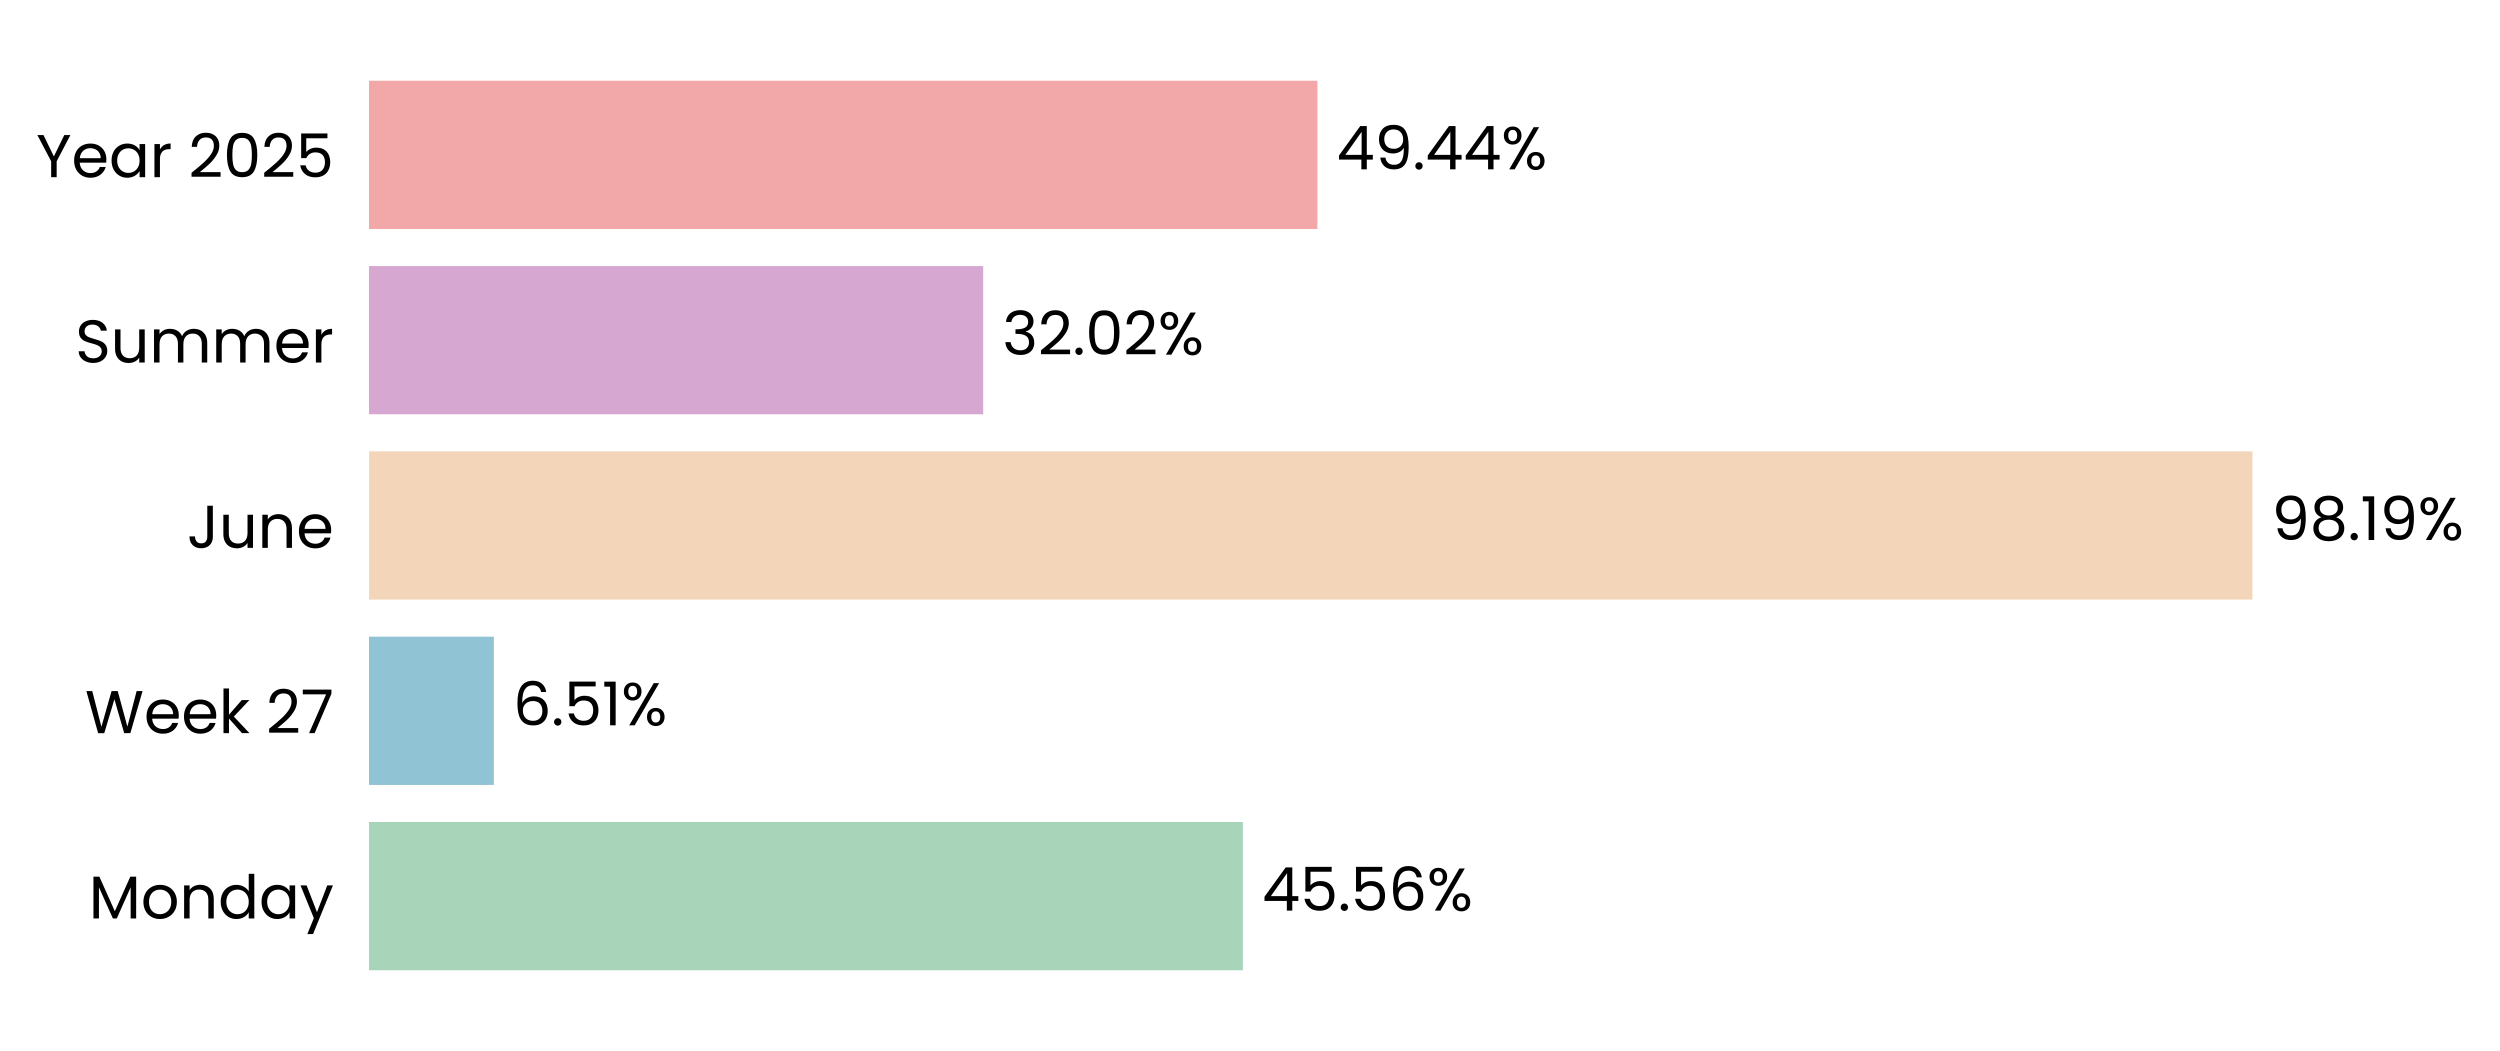
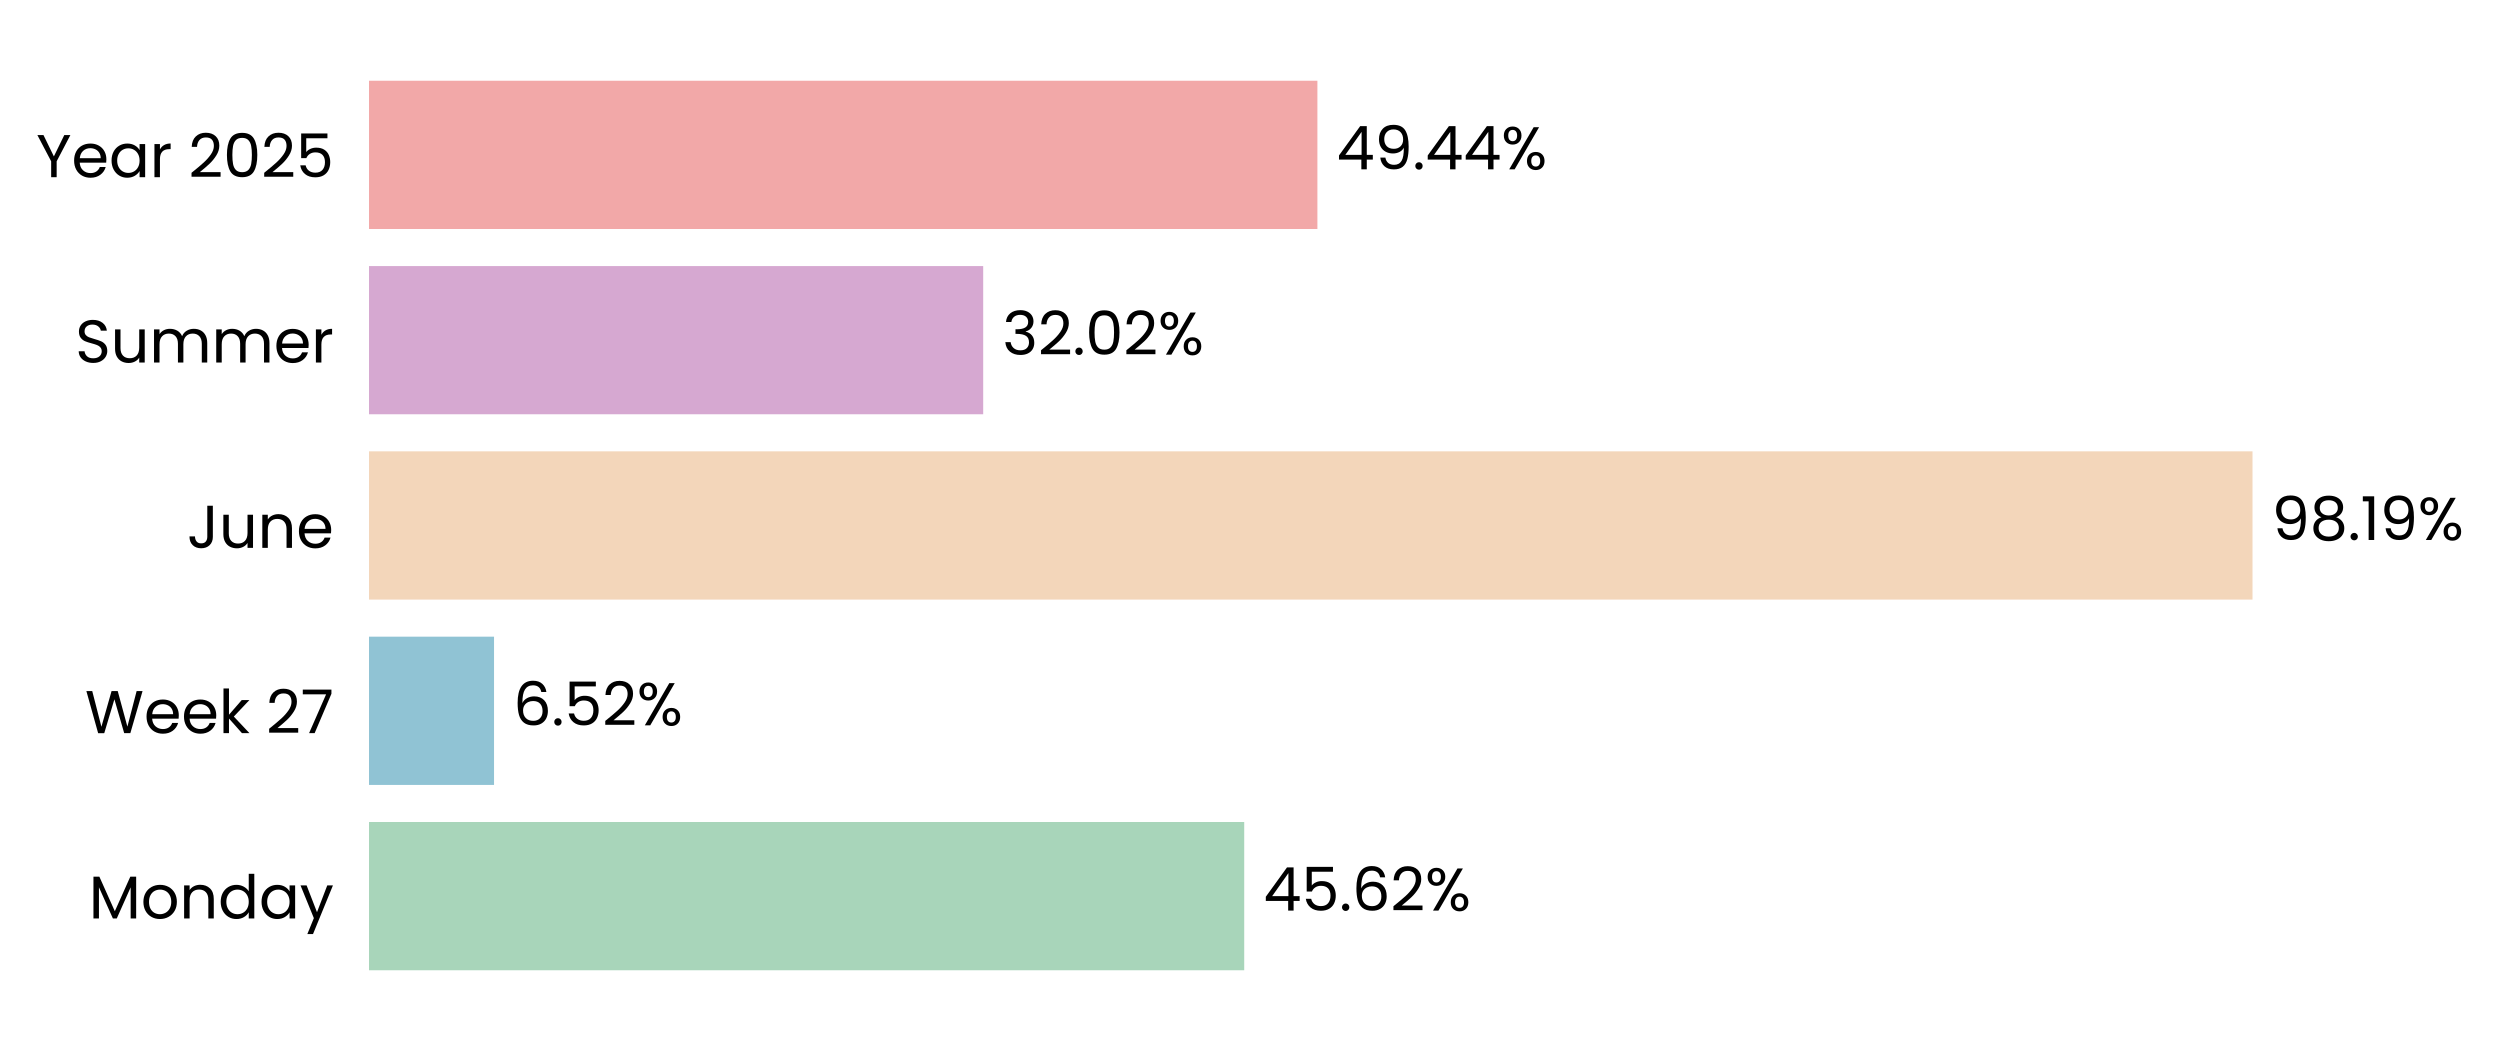
- <svg xmlns="http://www.w3.org/2000/svg" xmlns:xlink="http://www.w3.org/1999/xlink" width="496.679pt" height="208.8pt" viewBox="0 0 496.679 208.8" version="1.1">
+ <svg xmlns="http://www.w3.org/2000/svg" xmlns:xlink="http://www.w3.org/1999/xlink" width="496.678pt" height="208.8pt" viewBox="0 0 496.678 208.8" version="1.1">
  <defs>
    <style type="text/css">*{stroke-linejoin: round; stroke-linecap: butt}</style>
  </defs>
  <g id="figure_1">
    <g id="patch_1">
-       <path d="M 0 208.8  L 496.679 208.8  L 496.679 0  L 0 0  L 0 208.8  z " style="fill: none" />
+       <path d="M 0 208.8  L 496.678 208.8  L 496.678 0  L 0 0  L 0 208.8  z " style="fill: none" />
    </g>
    <g id="axes_1">
      <g id="patch_2">
-         <path d="M 73.311 201.6  L 454.424 201.6  L 454.424 7.2  L 73.311 7.2  L 73.311 201.6  z " style="fill: none" />
+         <path d="M 73.311 201.6  L 454.415 201.6  L 454.415 7.2  L 73.311 7.2  L 73.311 201.6  z " style="fill: none" />
      </g>
      <g id="patch_3">
-         <path d="M 73.311 192.764  L 246.929 192.764  L 246.929 163.309  L 73.311 163.309  z " clip-path="url(#p5dce8c60d2)" style="fill: #a8d5ba" />
+         <path d="M 73.311 192.764  L 247.19 192.764  L 247.19 163.309  L 73.311 163.309  z " clip-path="url(#pae65003147)" style="fill: #a8d5ba" />
      </g>
      <g id="patch_4">
-         <path d="M 73.311 155.945  L 98.114 155.945  L 98.114 126.491  L 73.311 126.491  z " clip-path="url(#p5dce8c60d2)" style="fill: #90c3d4" />
+         <path d="M 73.311 155.945  L 98.151 155.945  L 98.151 126.491  L 73.311 126.491  z " clip-path="url(#pae65003147)" style="fill: #90c3d4" />
      </g>
      <g id="patch_5">
-         <path d="M 73.311 119.127  L 447.507 119.127  L 447.507 89.673  L 73.311 89.673  z " clip-path="url(#p5dce8c60d2)" style="fill: #f3d6ba" />
+         <path d="M 73.311 119.127  L 447.507 119.127  L 447.507 89.673  L 73.311 89.673  z " clip-path="url(#pae65003147)" style="fill: #f3d6ba" />
      </g>
      <g id="patch_6">
-         <path d="M 73.311 82.309  L 195.332 82.309  L 195.332 52.855  L 73.311 52.855  z " clip-path="url(#p5dce8c60d2)" style="fill: #d6a8d1" />
+         <path d="M 73.311 82.309  L 195.332 82.309  L 195.332 52.855  L 73.311 52.855  z " clip-path="url(#pae65003147)" style="fill: #d6a8d1" />
      </g>
      <g id="patch_7">
-         <path d="M 73.311 45.491  L 261.733 45.491  L 261.733 16.036  L 73.311 16.036  z " clip-path="url(#p5dce8c60d2)" style="fill: #f2a8a8" />
+         <path d="M 73.311 45.491  L 261.729 45.491  L 261.729 16.036  L 73.311 16.036  z " clip-path="url(#pae65003147)" style="fill: #f2a8a8" />
      </g>
      <g id="matplotlib.axis_1">
        <g id="ytick_1">
          <g id="text_1">
            <g transform="translate(17.64187 182.4764) scale(0.12 -0.12)">
              <defs>
                <path id="Poppins-Regular-4d" d="M 5018 4429  L 5018 0  L 4435 0  L 4435 3302  L 2963 0  L 2554 0  L 1075 3309  L 1075 0  L 493 0  L 493 4429  L 1120 4429  L 2758 768  L 4397 4429  L 5018 4429  z " transform="scale(0.015625)" />
                <path id="Poppins-Regular-6f" d="M 2022 -58  Q 1530 -58 1130 166  Q 730 390 502 803  Q 275 1216 275 1760  Q 275 2298 508 2710  Q 742 3123 1145 3344  Q 1549 3565 2048 3565  Q 2547 3565 2950 3344  Q 3354 3123 3587 2713  Q 3821 2304 3821 1760  Q 3821 1216 3581 803  Q 3341 390 2931 166  Q 2522 -58 2022 -58  z M 2022 454  Q 2336 454 2611 601  Q 2886 749 3056 1043  Q 3226 1338 3226 1760  Q 3226 2182 3059 2476  Q 2893 2771 2624 2915  Q 2355 3059 2042 3059  Q 1722 3059 1456 2915  Q 1190 2771 1030 2476  Q 870 2182 870 1760  Q 870 1331 1027 1036  Q 1184 742 1446 598  Q 1709 454 2022 454  z " transform="scale(0.015625)" />
                <path id="Poppins-Regular-6e" d="M 2202 3571  Q 2842 3571 3238 3184  Q 3635 2797 3635 2067  L 3635 0  L 3059 0  L 3059 1984  Q 3059 2509 2796 2787  Q 2534 3066 2080 3066  Q 1619 3066 1347 2778  Q 1075 2490 1075 1939  L 1075 0  L 493 0  L 493 3507  L 1075 3507  L 1075 3008  Q 1248 3277 1545 3424  Q 1843 3571 2202 3571  z " transform="scale(0.015625)" />
                <path id="Poppins-Regular-64" d="M 275 1766  Q 275 2304 492 2710  Q 710 3117 1091 3341  Q 1472 3565 1946 3565  Q 2355 3565 2707 3376  Q 3059 3187 3245 2880  L 3245 4736  L 3834 4736  L 3834 0  L 3245 0  L 3245 659  Q 3072 346 2733 144  Q 2394 -58 1939 -58  Q 1472 -58 1091 172  Q 710 403 492 819  Q 275 1235 275 1766  z M 3245 1760  Q 3245 2157 3085 2451  Q 2925 2746 2653 2902  Q 2381 3059 2054 3059  Q 1728 3059 1459 2905  Q 1190 2752 1030 2457  Q 870 2163 870 1766  Q 870 1363 1030 1065  Q 1190 768 1459 611  Q 1728 454 2054 454  Q 2381 454 2653 611  Q 2925 768 3085 1065  Q 3245 1363 3245 1760  z " transform="scale(0.015625)" />
                <path id="Poppins-Regular-61" d="M 275 1766  Q 275 2304 492 2710  Q 710 3117 1091 3341  Q 1472 3565 1939 3565  Q 2400 3565 2739 3366  Q 3078 3168 3245 2867  L 3245 3507  L 3834 3507  L 3834 0  L 3245 0  L 3245 653  Q 3072 346 2729 144  Q 2387 -58 1933 -58  Q 1466 -58 1088 172  Q 710 403 492 819  Q 275 1235 275 1766  z M 3245 1760  Q 3245 2157 3085 2451  Q 2925 2746 2653 2902  Q 2381 3059 2054 3059  Q 1728 3059 1459 2905  Q 1190 2752 1030 2457  Q 870 2163 870 1766  Q 870 1363 1030 1065  Q 1190 768 1459 611  Q 1728 454 2054 454  Q 2381 454 2653 611  Q 2925 768 3085 1065  Q 3245 1363 3245 1760  z " transform="scale(0.015625)" />
                <path id="Poppins-Regular-79" d="M 3514 3507  L 1402 -1651  L 800 -1651  L 1491 38  L 77 3507  L 723 3507  L 1824 666  L 2912 3507  L 3514 3507  z " transform="scale(0.015625)" />
              </defs>
              <use xlink:href="#Poppins-Regular-4d" />
              <use xlink:href="#Poppins-Regular-6f" transform="translate(86.09999 0)" />
              <use xlink:href="#Poppins-Regular-6e" transform="translate(150.1 0)" />
              <use xlink:href="#Poppins-Regular-64" transform="translate(214.1 0)" />
              <use xlink:href="#Poppins-Regular-61" transform="translate(281.7 0)" />
              <use xlink:href="#Poppins-Regular-79" transform="translate(349.2999 0)" />
            </g>
          </g>
        </g>
        <g id="ytick_2">
          <g id="text_2">
            <g transform="translate(16.88437 145.6582) scale(0.12 -0.12)">
              <defs>
                <path id="Poppins-Regular-57" d="M 6099 4461  L 4806 0  L 4154 0  L 3117 3590  L 2042 0  L 1395 -6  L 147 4461  L 768 4461  L 1741 678  L 2816 4461  L 3469 4461  L 4493 691  L 5472 4461  L 6099 4461  z " transform="scale(0.015625)" />
                <path id="Poppins-Regular-65" d="M 3693 1888  Q 3693 1722 3674 1536  L 870 1536  Q 902 1018 1225 726  Q 1549 435 2010 435  Q 2387 435 2640 611  Q 2893 787 2995 1082  L 3622 1082  Q 3482 576 3059 259  Q 2637 -58 2010 -58  Q 1510 -58 1116 166  Q 723 390 499 803  Q 275 1216 275 1760  Q 275 2304 492 2713  Q 710 3123 1104 3344  Q 1498 3565 2010 3565  Q 2509 3565 2893 3347  Q 3277 3130 3485 2749  Q 3693 2368 3693 1888  z M 3091 2010  Q 3091 2342 2944 2582  Q 2797 2822 2544 2947  Q 2291 3072 1984 3072  Q 1542 3072 1232 2790  Q 922 2509 877 2010  L 3091 2010  z " transform="scale(0.015625)" />
                <path id="Poppins-Regular-6b" d="M 2451 0  L 1075 1549  L 1075 0  L 493 0  L 493 4736  L 1075 4736  L 1075 1952  L 2426 3507  L 3238 3507  L 1587 1760  L 3245 0  L 2451 0  z " transform="scale(0.015625)" />
                <path id="Poppins-Regular-20" transform="scale(0.015625)" />
                <path id="Poppins-Regular-32" d="M 326 467  Q 1139 1120 1600 1539  Q 2061 1958 2377 2416  Q 2694 2874 2694 3315  Q 2694 3731 2492 3971  Q 2291 4211 1843 4211  Q 1408 4211 1168 3939  Q 928 3667 909 3213  L 346 3213  Q 371 3930 780 4320  Q 1190 4710 1837 4710  Q 2496 4710 2883 4345  Q 3270 3981 3270 3341  Q 3270 2810 2953 2307  Q 2637 1805 2233 1424  Q 1830 1043 1203 538  L 3405 538  L 3405 51  L 326 51  L 326 467  z " transform="scale(0.015625)" />
                <path id="Poppins-Regular-37" d="M 3245 4173  L 1466 0  L 877 0  L 2682 4115  L 211 4115  L 211 4614  L 3245 4614  L 3245 4173  z " transform="scale(0.015625)" />
              </defs>
              <use xlink:href="#Poppins-Regular-57" />
              <use xlink:href="#Poppins-Regular-65" transform="translate(97.59999 0)" />
              <use xlink:href="#Poppins-Regular-65" transform="translate(159.6 0)" />
              <use xlink:href="#Poppins-Regular-6b" transform="translate(221.6 0)" />
              <use xlink:href="#Poppins-Regular-20" transform="translate(273.0999 0)" />
              <use xlink:href="#Poppins-Regular-32" transform="translate(299.7999 0)" />
              <use xlink:href="#Poppins-Regular-37" transform="translate(357.2999 0)" />
            </g>
          </g>
        </g>
        <g id="ytick_3">
          <g id="text_3">
            <g transform="translate(37.15125 108.84) scale(0.12 -0.12)">
              <defs>
                <path id="Poppins-Regular-4a" d="M 2739 4461  L 2739 1165  Q 2739 614 2400 284  Q 2061 -45 1504 -45  Q 941 -45 601 291  Q 262 627 262 1210  L 845 1210  Q 851 883 1014 678  Q 1178 474 1504 474  Q 1830 474 1990 669  Q 2150 864 2150 1165  L 2150 4461  L 2739 4461  z " transform="scale(0.015625)" />
                <path id="Poppins-Regular-75" d="M 3603 3507  L 3603 0  L 3021 0  L 3021 518  Q 2854 250 2556 99  Q 2259 -51 1901 -51  Q 1491 -51 1164 118  Q 838 288 649 627  Q 461 966 461 1453  L 461 3507  L 1037 3507  L 1037 1530  Q 1037 1011 1299 732  Q 1562 454 2016 454  Q 2483 454 2752 742  Q 3021 1030 3021 1581  L 3021 3507  L 3603 3507  z " transform="scale(0.015625)" />
              </defs>
              <use xlink:href="#Poppins-Regular-4a" />
              <use xlink:href="#Poppins-Regular-75" transform="translate(52.99999 0)" />
              <use xlink:href="#Poppins-Regular-6e" transform="translate(117 0)" />
              <use xlink:href="#Poppins-Regular-65" transform="translate(181 0)" />
            </g>
          </g>
        </g>
        <g id="ytick_4">
          <g id="text_4">
            <g transform="translate(14.95125 72.02182) scale(0.12 -0.12)">
              <defs>
                <path id="Poppins-Regular-53" d="M 1907 -45  Q 1466 -45 1117 112  Q 768 269 569 547  Q 371 826 365 1190  L 986 1190  Q 1018 877 1245 662  Q 1472 448 1907 448  Q 2323 448 2563 656  Q 2803 864 2803 1190  Q 2803 1446 2662 1606  Q 2522 1766 2310 1849  Q 2099 1933 1741 2029  Q 1299 2144 1033 2259  Q 768 2374 579 2620  Q 390 2867 390 3283  Q 390 3648 576 3929  Q 762 4211 1098 4364  Q 1434 4518 1869 4518  Q 2496 4518 2896 4204  Q 3296 3891 3347 3373  L 2707 3373  Q 2675 3629 2438 3824  Q 2202 4019 1811 4019  Q 1446 4019 1216 3830  Q 986 3642 986 3302  Q 986 3059 1123 2905  Q 1261 2752 1462 2672  Q 1664 2592 2029 2490  Q 2470 2368 2739 2249  Q 3008 2131 3200 1884  Q 3392 1638 3392 1216  Q 3392 890 3219 602  Q 3046 314 2707 134  Q 2368 -45 1907 -45  z " transform="scale(0.015625)" />
                <path id="Poppins-Regular-6d" d="M 4710 3571  Q 5120 3571 5440 3401  Q 5760 3232 5945 2893  Q 6131 2554 6131 2067  L 6131 0  L 5555 0  L 5555 1984  Q 5555 2509 5296 2787  Q 5037 3066 4595 3066  Q 4141 3066 3872 2774  Q 3603 2483 3603 1933  L 3603 0  L 3027 0  L 3027 1984  Q 3027 2509 2768 2787  Q 2509 3066 2067 3066  Q 1613 3066 1344 2774  Q 1075 2483 1075 1933  L 1075 0  L 493 0  L 493 3507  L 1075 3507  L 1075 3002  Q 1248 3277 1539 3424  Q 1830 3571 2182 3571  Q 2624 3571 2963 3372  Q 3302 3174 3469 2790  Q 3616 3162 3955 3366  Q 4294 3571 4710 3571  z " transform="scale(0.015625)" />
                <path id="Poppins-Regular-72" d="M 1075 2938  Q 1229 3238 1513 3404  Q 1798 3571 2208 3571  L 2208 2970  L 2054 2970  Q 1075 2970 1075 1907  L 1075 0  L 493 0  L 493 3507  L 1075 3507  L 1075 2938  z " transform="scale(0.015625)" />
              </defs>
              <use xlink:href="#Poppins-Regular-53" />
              <use xlink:href="#Poppins-Regular-75" transform="translate(58.7 0)" />
              <use xlink:href="#Poppins-Regular-6d" transform="translate(122.7 0)" />
              <use xlink:href="#Poppins-Regular-6d" transform="translate(225.7 0)" />
              <use xlink:href="#Poppins-Regular-65" transform="translate(328.7 0)" />
              <use xlink:href="#Poppins-Regular-72" transform="translate(390.6999 0)" />
            </g>
          </g>
        </g>
        <g id="ytick_5">
          <g id="text_5">
            <g transform="translate(7.2 35.20364) scale(0.12 -0.12)">
              <defs>
                <path id="Poppins-Regular-59" d="M 3616 4461  L 2163 1683  L 2163 0  L 1581 0  L 1581 1683  L 122 4461  L 768 4461  L 1869 2202  L 2970 4461  L 3616 4461  z " transform="scale(0.015625)" />
                <path id="Poppins-Regular-30" d="M 397 2362  Q 397 3462 755 4080  Q 1114 4698 2010 4698  Q 2899 4698 3257 4080  Q 3616 3462 3616 2362  Q 3616 1242 3257 621  Q 2899 0 2010 0  Q 1114 0 755 621  Q 397 1242 397 2362  z M 3040 2362  Q 3040 2918 2966 3305  Q 2893 3693 2665 3929  Q 2438 4166 2010 4166  Q 1574 4166 1347 3929  Q 1120 3693 1046 3305  Q 973 2918 973 2362  Q 973 1786 1046 1395  Q 1120 1005 1347 768  Q 1574 531 2010 531  Q 2438 531 2665 768  Q 2893 1005 2966 1395  Q 3040 1786 3040 2362  z " transform="scale(0.015625)" />
                <path id="Poppins-Regular-35" d="M 3347 4122  L 1101 4122  L 1101 2662  Q 1248 2867 1536 2998  Q 1824 3130 2157 3130  Q 2688 3130 3021 2909  Q 3354 2688 3498 2339  Q 3642 1990 3642 1600  Q 3642 1139 3469 774  Q 3296 410 2941 198  Q 2586 -13 2061 -13  Q 1389 -13 973 332  Q 557 678 467 1254  L 1037 1254  Q 1120 890 1389 685  Q 1658 480 2067 480  Q 2573 480 2829 784  Q 3085 1088 3085 1587  Q 3085 2086 2829 2358  Q 2573 2630 2074 2630  Q 1734 2630 1481 2467  Q 1229 2304 1114 2022  L 563 2022  L 563 4634  L 3347 4634  L 3347 4122  z " transform="scale(0.015625)" />
              </defs>
              <use xlink:href="#Poppins-Regular-59" />
              <use xlink:href="#Poppins-Regular-65" transform="translate(58.39999 0)" />
              <use xlink:href="#Poppins-Regular-61" transform="translate(120.4 0)" />
              <use xlink:href="#Poppins-Regular-72" transform="translate(188 0)" />
              <use xlink:href="#Poppins-Regular-20" transform="translate(225.3 0)" />
              <use xlink:href="#Poppins-Regular-32" transform="translate(252 0)" />
              <use xlink:href="#Poppins-Regular-30" transform="translate(309.4999 0)" />
              <use xlink:href="#Poppins-Regular-32" transform="translate(372.2999 0)" />
              <use xlink:href="#Poppins-Regular-35" transform="translate(429.7999 0)" />
            </g>
          </g>
        </g>
      </g>
      <g id="text_6">
-         <g transform="translate(250.7404 180.9164) scale(0.12 -0.12)">
+         <g transform="translate(251.0008 180.9164) scale(0.12 -0.12)">
          <defs>
            <path id="Poppins-Regular-34" d="M 256 1030  L 256 1472  L 2502 4582  L 3200 4582  L 3200 1536  L 3840 1536  L 3840 1030  L 3200 1030  L 3200 0  L 2624 0  L 2624 1030  L 256 1030  z M 2650 3974  L 928 1536  L 2650 1536  L 2650 3974  z " transform="scale(0.015625)" />
            <path id="Poppins-Regular-2e" d="M 678 -38  Q 512 -38 397 77  Q 282 192 282 358  Q 282 525 397 640  Q 512 755 678 755  Q 838 755 950 640  Q 1062 525 1062 358  Q 1062 192 950 77  Q 838 -38 678 -38  z " transform="scale(0.015625)" />
            <path id="Poppins-Regular-36" d="M 2976 3526  Q 2835 4237 2099 4237  Q 1530 4237 1248 3798  Q 966 3360 973 2355  Q 1120 2688 1462 2877  Q 1805 3066 2227 3066  Q 2886 3066 3280 2656  Q 3674 2246 3674 1523  Q 3674 1088 3504 742  Q 3334 397 2992 192  Q 2650 -13 2163 -13  Q 1504 -13 1133 281  Q 762 576 614 1094  Q 467 1613 467 2374  Q 467 4723 2106 4723  Q 2733 4723 3091 4384  Q 3450 4045 3514 3526  L 2976 3526  z M 2106 2573  Q 1830 2573 1587 2461  Q 1344 2349 1193 2121  Q 1043 1894 1043 1568  Q 1043 1082 1324 778  Q 1606 474 2131 474  Q 2579 474 2844 752  Q 3110 1030 3110 1504  Q 3110 2003 2854 2288  Q 2598 2573 2106 2573  z " transform="scale(0.015625)" />
            <path id="Poppins-Regular-25" d="M 269 3584  Q 269 4019 531 4278  Q 794 4538 1203 4538  Q 1613 4538 1875 4278  Q 2138 4019 2138 3584  Q 2138 3142 1875 2883  Q 1613 2624 1203 2624  Q 794 2624 531 2883  Q 269 3142 269 3584  z M 4006 4467  L 1414 0  L 838 0  L 3430 4467  L 4006 4467  z M 1203 4179  Q 986 4179 861 4028  Q 736 3878 736 3584  Q 736 3290 861 3136  Q 986 2982 1203 2982  Q 1421 2982 1549 3139  Q 1677 3296 1677 3584  Q 1677 3878 1549 4028  Q 1421 4179 1203 4179  z M 2720 883  Q 2720 1325 2982 1584  Q 3245 1843 3654 1843  Q 4064 1843 4323 1584  Q 4582 1325 4582 883  Q 4582 448 4323 185  Q 4064 -77 3654 -77  Q 3245 -77 2982 182  Q 2720 442 2720 883  z M 3648 1478  Q 3430 1478 3302 1328  Q 3174 1178 3174 883  Q 3174 595 3302 444  Q 3430 294 3648 294  Q 3866 294 3994 444  Q 4122 595 4122 883  Q 4122 1178 3994 1328  Q 3866 1478 3648 1478  z " transform="scale(0.015625)" />
          </defs>
          <use xlink:href="#Poppins-Regular-34" />
          <use xlink:href="#Poppins-Regular-35" transform="translate(62.89999 0)" />
          <use xlink:href="#Poppins-Regular-2e" transform="translate(125.7 0)" />
-           <use xlink:href="#Poppins-Regular-35" transform="translate(146.7 0)" />
-           <use xlink:href="#Poppins-Regular-36" transform="translate(209.5 0)" />
-           <use xlink:href="#Poppins-Regular-25" transform="translate(272.9999 0)" />
+           <use xlink:href="#Poppins-Regular-36" transform="translate(146.7 0)" />
+           <use xlink:href="#Poppins-Regular-32" transform="translate(210.2 0)" />
+           <use xlink:href="#Poppins-Regular-25" transform="translate(267.6999 0)" />
        </g>
      </g>
      <g id="text_7">
-         <g transform="translate(101.9249 144.0982) scale(0.12 -0.12)">
-           <defs>
-             <path id="Poppins-Regular-31" d="M 243 4096  L 243 4627  L 1446 4627  L 1446 0  L 858 0  L 858 4096  L 243 4096  z " transform="scale(0.015625)" />
-           </defs>
+         <g transform="translate(101.9621 144.0982) scale(0.12 -0.12)">
          <use xlink:href="#Poppins-Regular-36" />
          <use xlink:href="#Poppins-Regular-2e" transform="translate(63.49999 0)" />
          <use xlink:href="#Poppins-Regular-35" transform="translate(84.49997 0)" />
-           <use xlink:href="#Poppins-Regular-31" transform="translate(147.3 0)" />
-           <use xlink:href="#Poppins-Regular-25" transform="translate(179.2999 0)" />
+           <use xlink:href="#Poppins-Regular-32" transform="translate(147.3 0)" />
+           <use xlink:href="#Poppins-Regular-25" transform="translate(204.7999 0)" />
        </g>
      </g>
      <g id="text_8">
-         <g transform="translate(451.3186 107.28) scale(0.12 -0.12)">
+         <g transform="translate(451.3184 107.28) scale(0.12 -0.12)">
          <defs>
            <path id="Poppins-Regular-39" d="M 1146 1242  Q 1210 877 1443 678  Q 1677 480 2074 480  Q 2605 480 2857 896  Q 3110 1312 3098 2298  Q 2963 2010 2649 1846  Q 2336 1683 1952 1683  Q 1523 1683 1187 1859  Q 851 2035 659 2374  Q 467 2714 467 3194  Q 467 3878 864 4297  Q 1261 4717 1990 4717  Q 2886 4717 3248 4134  Q 3610 3552 3610 2400  Q 3610 1594 3466 1069  Q 3322 544 2979 269  Q 2637 -6 2042 -6  Q 1389 -6 1024 346  Q 659 698 608 1242  L 1146 1242  z M 2048 2176  Q 2477 2176 2752 2441  Q 3027 2707 3027 3162  Q 3027 3642 2758 3936  Q 2490 4230 2003 4230  Q 1555 4230 1289 3948  Q 1024 3667 1024 3206  Q 1024 2739 1286 2457  Q 1549 2176 2048 2176  z " transform="scale(0.015625)" />
            <path id="Poppins-Regular-38" d="M 1242 2406  Q 883 2547 691 2816  Q 499 3085 499 3469  Q 499 3814 672 4092  Q 845 4371 1187 4534  Q 1530 4698 2016 4698  Q 2502 4698 2844 4534  Q 3187 4371 3363 4092  Q 3539 3814 3539 3469  Q 3539 3098 3340 2819  Q 3142 2541 2797 2406  Q 3194 2285 3427 1981  Q 3661 1677 3661 1248  Q 3661 832 3456 521  Q 3251 211 2876 41  Q 2502 -128 2016 -128  Q 1530 -128 1162 41  Q 794 211 589 521  Q 384 832 384 1248  Q 384 1677 614 1984  Q 845 2291 1242 2406  z M 2976 3398  Q 2976 3789 2720 4000  Q 2464 4211 2016 4211  Q 1574 4211 1318 4000  Q 1062 3789 1062 3392  Q 1062 3034 1328 2816  Q 1594 2598 2016 2598  Q 2445 2598 2710 2819  Q 2976 3040 2976 3398  z M 2016 2150  Q 1542 2150 1241 1929  Q 941 1709 941 1267  Q 941 858 1232 608  Q 1523 358 2016 358  Q 2509 358 2797 608  Q 3085 858 3085 1267  Q 3085 1696 2790 1923  Q 2496 2150 2016 2150  z " transform="scale(0.015625)" />
+             <path id="Poppins-Regular-31" d="M 243 4096  L 243 4627  L 1446 4627  L 1446 0  L 858 0  L 858 4096  L 243 4096  z " transform="scale(0.015625)" />
          </defs>
          <use xlink:href="#Poppins-Regular-39" />
          <use xlink:href="#Poppins-Regular-38" transform="translate(62.99999 0)" />
          <use xlink:href="#Poppins-Regular-2e" transform="translate(126.1 0)" />
          <use xlink:href="#Poppins-Regular-31" transform="translate(147.1 0)" />
          <use xlink:href="#Poppins-Regular-39" transform="translate(179.0999 0)" />
          <use xlink:href="#Poppins-Regular-25" transform="translate(242.0999 0)" />
        </g>
      </g>
      <g id="text_9">
-         <g transform="translate(199.1429 70.46182) scale(0.12 -0.12)">
+         <g transform="translate(199.1428 70.46182) scale(0.12 -0.12)">
          <defs>
            <path id="Poppins-Regular-33" d="M 384 3462  Q 429 4051 838 4384  Q 1248 4717 1901 4717  Q 2336 4717 2653 4560  Q 2970 4403 3133 4134  Q 3296 3866 3296 3526  Q 3296 3130 3069 2842  Q 2842 2554 2477 2470  L 2477 2438  Q 2893 2336 3136 2035  Q 3379 1734 3379 1248  Q 3379 883 3212 592  Q 3046 301 2713 134  Q 2381 -32 1914 -32  Q 1235 -32 800 323  Q 365 678 314 1331  L 877 1331  Q 922 947 1190 704  Q 1459 461 1907 461  Q 2355 461 2588 694  Q 2822 928 2822 1299  Q 2822 1779 2502 1990  Q 2182 2202 1536 2202  L 1389 2202  L 1389 2688  L 1542 2688  Q 2131 2694 2432 2883  Q 2733 3072 2733 3469  Q 2733 3808 2512 4013  Q 2291 4218 1882 4218  Q 1485 4218 1241 4013  Q 998 3808 954 3462  L 384 3462  z " transform="scale(0.015625)" />
          </defs>
          <use xlink:href="#Poppins-Regular-33" />
          <use xlink:href="#Poppins-Regular-32" transform="translate(58.89999 0)" />
          <use xlink:href="#Poppins-Regular-2e" transform="translate(116.4 0)" />
          <use xlink:href="#Poppins-Regular-30" transform="translate(137.4 0)" />
          <use xlink:href="#Poppins-Regular-32" transform="translate(200.2 0)" />
          <use xlink:href="#Poppins-Regular-25" transform="translate(257.6999 0)" />
        </g>
      </g>
      <g id="text_10">
-         <g transform="translate(265.544 33.64364) scale(0.12 -0.12)">
+         <g transform="translate(265.5402 33.64364) scale(0.12 -0.12)">
          <use xlink:href="#Poppins-Regular-34" />
          <use xlink:href="#Poppins-Regular-39" transform="translate(62.89999 0)" />
          <use xlink:href="#Poppins-Regular-2e" transform="translate(125.9 0)" />
          <use xlink:href="#Poppins-Regular-34" transform="translate(146.9 0)" />
          <use xlink:href="#Poppins-Regular-34" transform="translate(209.8 0)" />
          <use xlink:href="#Poppins-Regular-25" transform="translate(272.7 0)" />
        </g>
      </g>
    </g>
  </g>
  <defs>
-     <clipPath id="p5dce8c60d2">
-       <rect x="73.311" y="7.2" width="381.113" height="194.4" />
+     <clipPath id="pae65003147">
+       <rect x="73.311" y="7.2" width="381.104" height="194.4" />
    </clipPath>
  </defs>
</svg>
